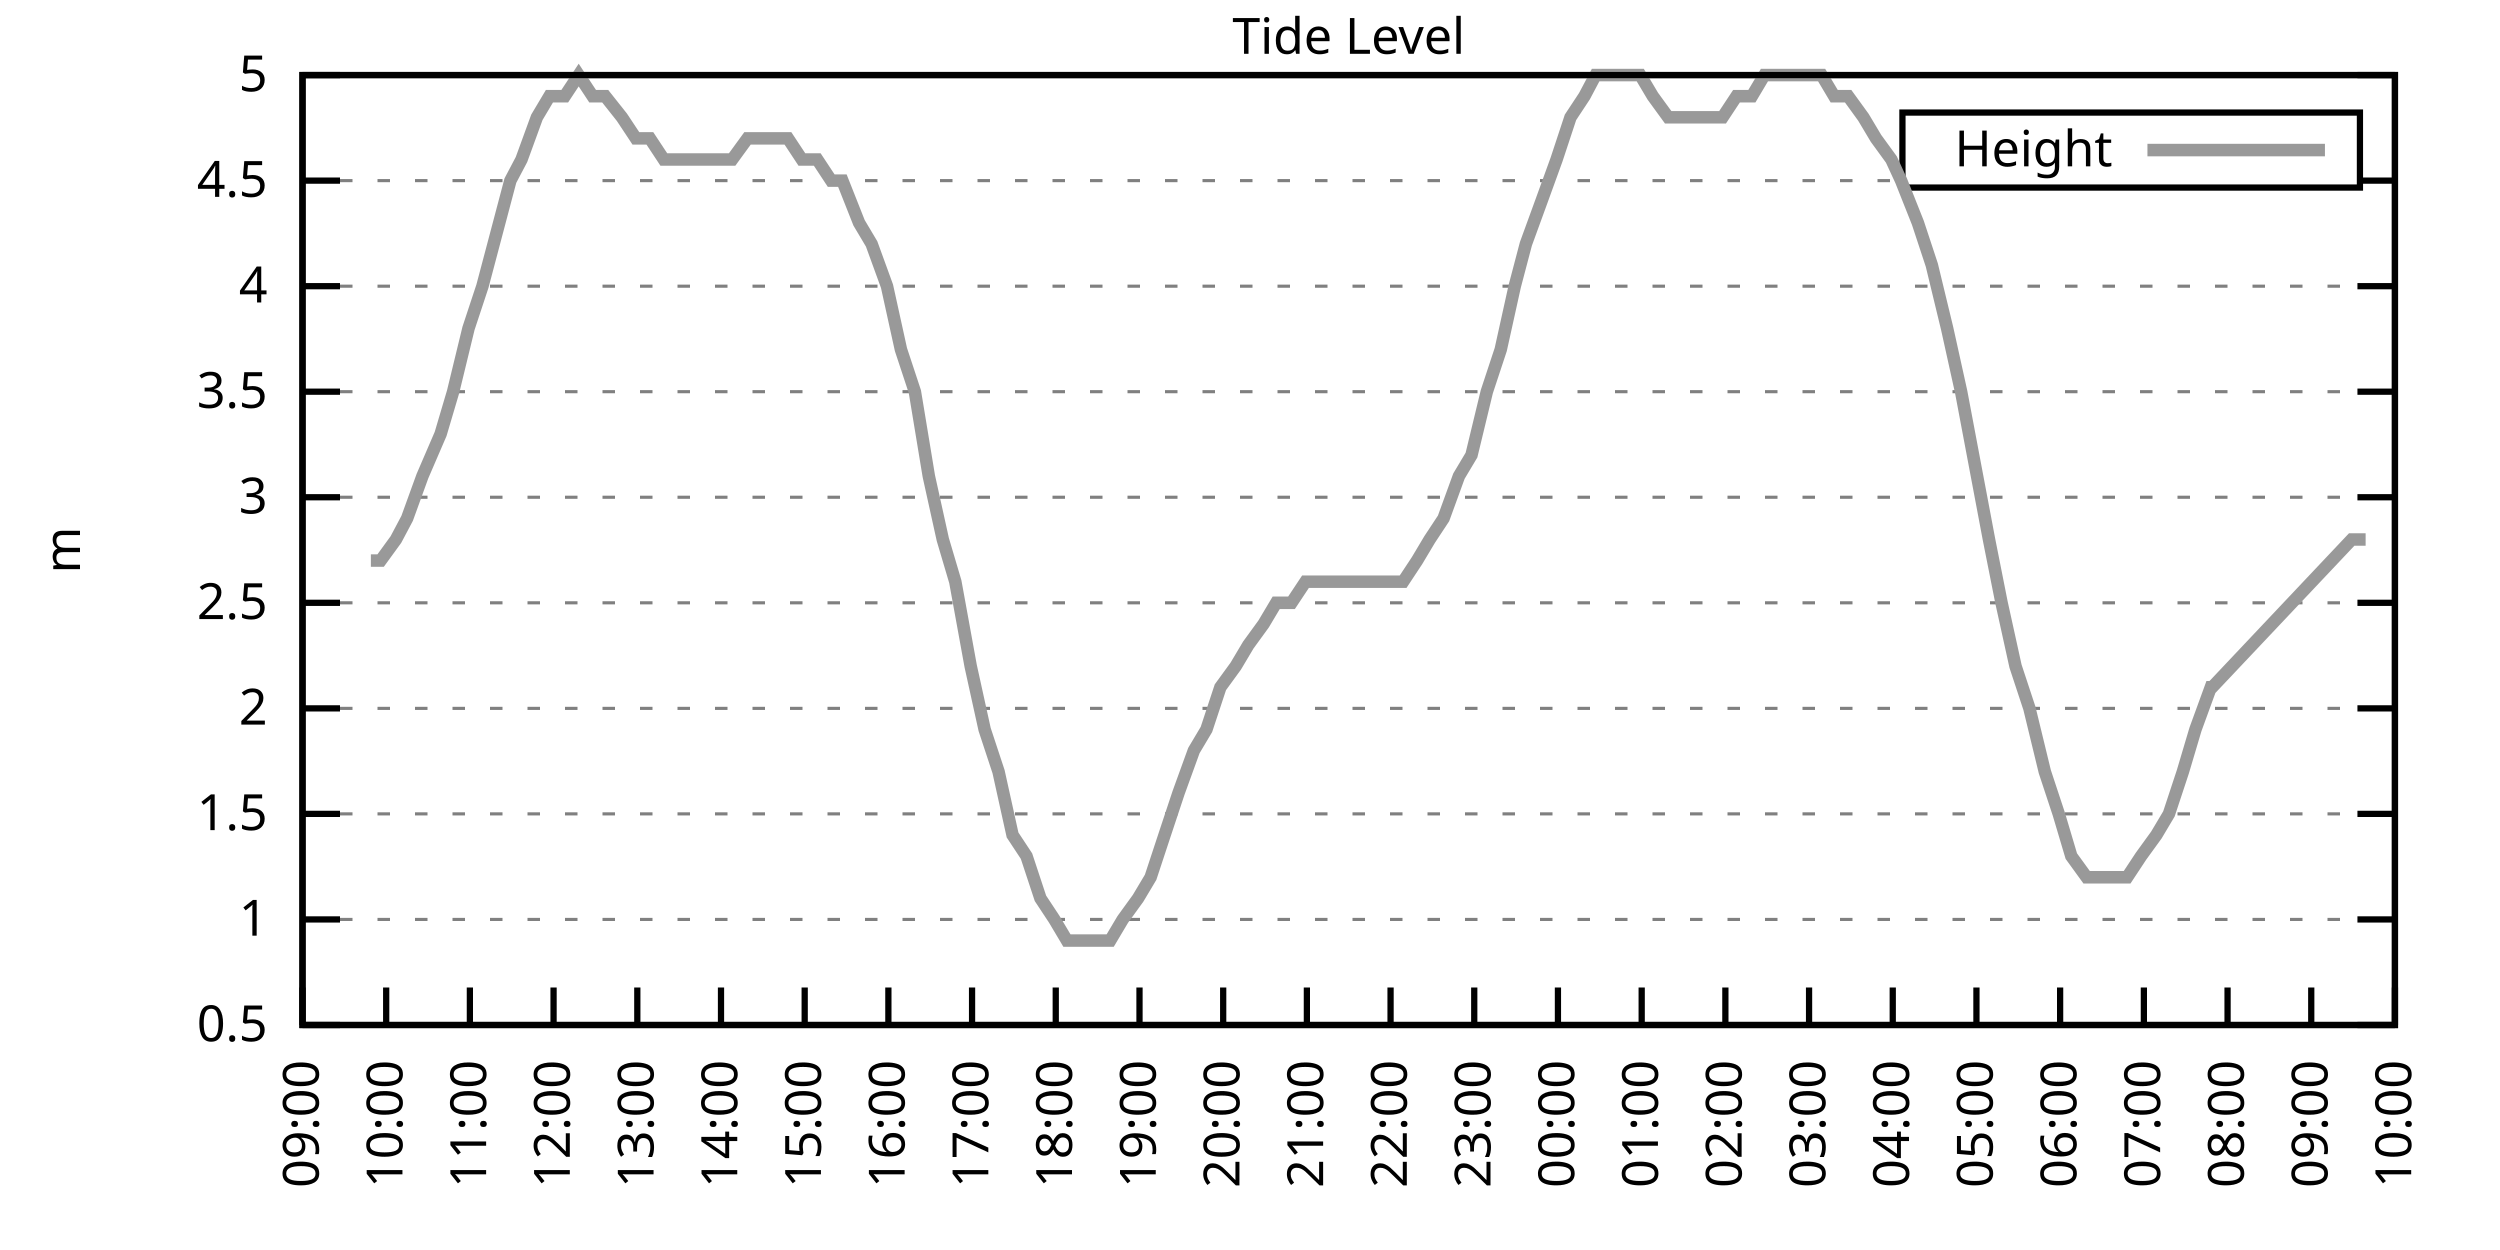
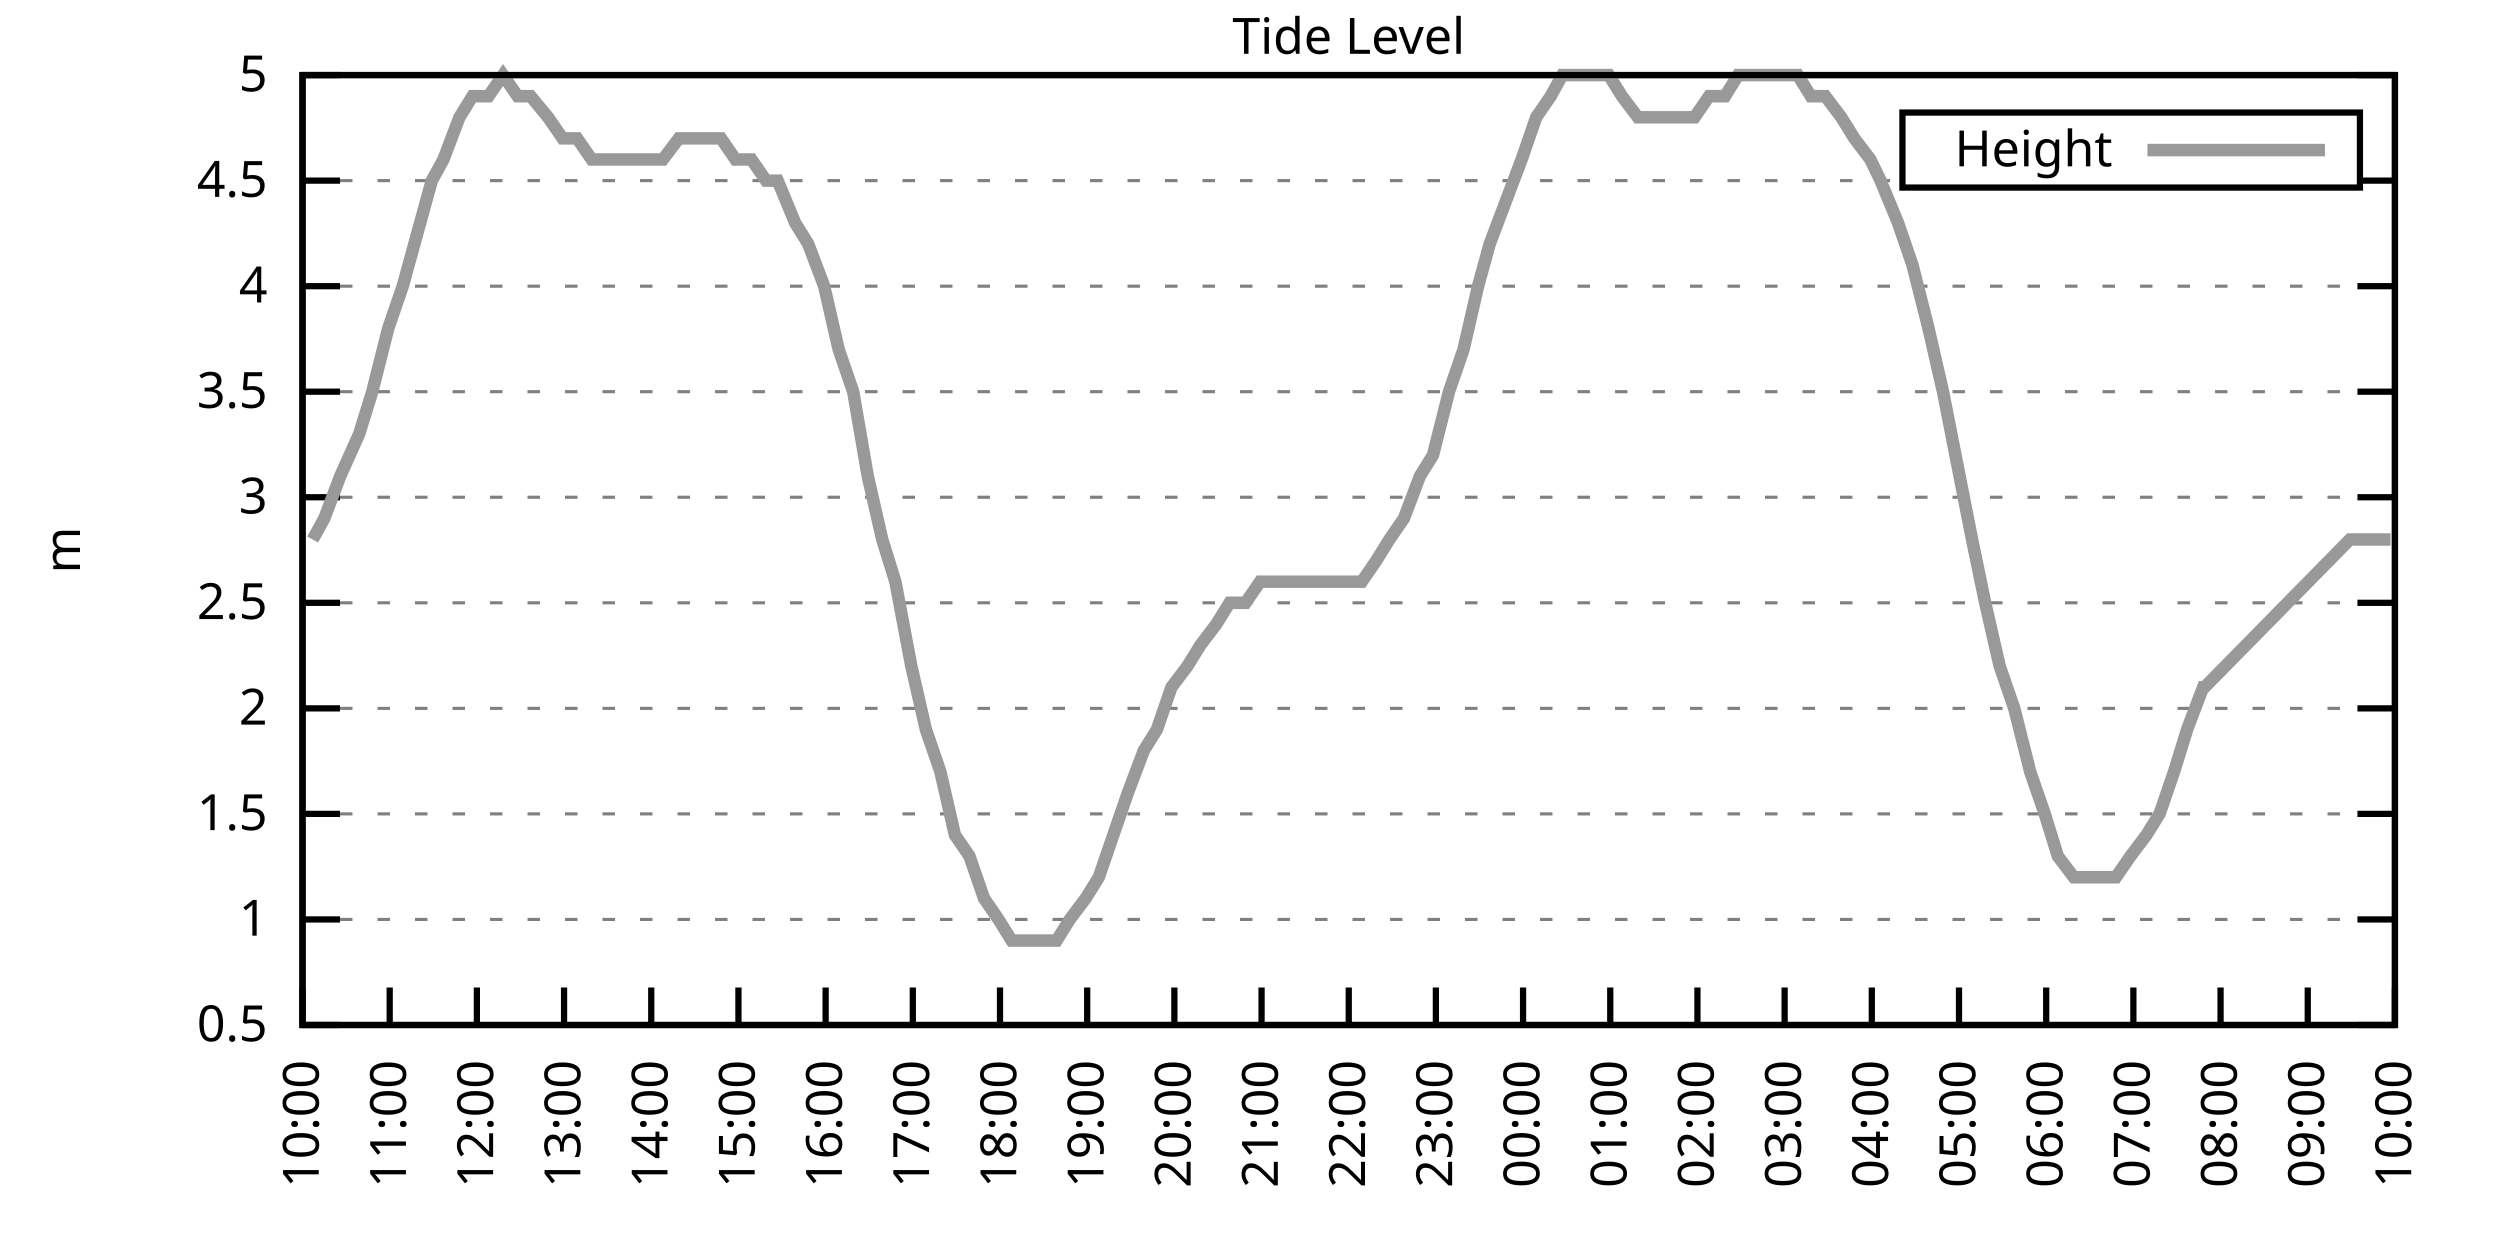
<svg xmlns="http://www.w3.org/2000/svg" xmlns:xlink="http://www.w3.org/1999/xlink" width="400" height="200" viewBox="0 0 400 200">
  <g id="gnuplot_canvas">
    <rect x="0" y="0" width="400" height="200" fill="none" />
    <defs>
      <circle id="gpDot" r="0.5" stroke-width="0.5" stroke="currentColor" />
      <path id="gpPt0" stroke-width="0.333" stroke="currentColor" d="M-1,0 h2 M0,-1 v2" />
      <path id="gpPt1" stroke-width="0.333" stroke="currentColor" d="M-1,-1 L1,1 M1,-1 L-1,1" />
      <path id="gpPt2" stroke-width="0.333" stroke="currentColor" d="M-1,0 L1,0 M0,-1 L0,1 M-1,-1 L1,1 M-1,1 L1,-1" />
      <rect id="gpPt3" stroke-width="0.333" stroke="currentColor" x="-1" y="-1" width="2" height="2" />
      <rect id="gpPt4" stroke-width="0.333" stroke="currentColor" fill="currentColor" x="-1" y="-1" width="2" height="2" />
      <circle id="gpPt5" stroke-width="0.333" stroke="currentColor" cx="0" cy="0" r="1" />
      <use xlink:href="#gpPt5" id="gpPt6" fill="currentColor" stroke="none" />
      <path id="gpPt7" stroke-width="0.333" stroke="currentColor" d="M0,-1.33 L-1.33,0.67 L1.33,0.67 z" />
      <use xlink:href="#gpPt7" id="gpPt8" fill="currentColor" stroke="none" />
      <use xlink:href="#gpPt7" id="gpPt9" stroke="currentColor" transform="rotate(180)" />
      <use xlink:href="#gpPt9" id="gpPt10" fill="currentColor" stroke="none" />
      <use xlink:href="#gpPt3" id="gpPt11" stroke="currentColor" transform="rotate(45)" />
      <use xlink:href="#gpPt11" id="gpPt12" fill="currentColor" stroke="none" />
      <path id="gpPt13" stroke-width="0.333" stroke="currentColor" d="M0,1.330 L1.265,0.411 L0.782,-1.067 L-0.782,-1.076 L-1.265,0.411 z" />
      <use xlink:href="#gpPt13" id="gpPt14" fill="currentColor" stroke="none" />
      <filter id="textbox" filterUnits="objectBoundingBox" x="0" y="0" height="1" width="1">
        <feFlood flood-color="white" flood-opacity="1" result="bgnd" />
        <feComposite in="SourceGraphic" in2="bgnd" operator="atop" />
      </filter>
      <filter id="greybox" filterUnits="objectBoundingBox" x="0" y="0" height="1" width="1">
        <feFlood flood-color="lightgrey" flood-opacity="1" result="grey" />
        <feComposite in="SourceGraphic" in2="grey" operator="atop" />
      </filter>
    </defs>
    <g fill="none" color="white" stroke="currentColor" stroke-width="1.00" stroke-linecap="butt" stroke-linejoin="miter">
</g>
    <g fill="none" color="black" stroke="currentColor" stroke-width="1.00" stroke-linecap="butt" stroke-linejoin="miter">
      <g stroke="none" shape-rendering="crispEdges">
        <polygon fill="rgb(255, 255, 255)" points="48.40,164.00 383.18,164.00 383.18,12.02 48.40,12.02 " />
      </g>
    </g>
    <g fill="none" color="black" stroke="currentColor" stroke-width="1.00" stroke-linecap="butt" stroke-linejoin="miter">
</g>
    <g fill="none" color="black" stroke="black" stroke-width="0.50" stroke-linecap="butt" stroke-linejoin="miter">
</g>
    <g fill="none" color="gray" stroke="currentColor" stroke-width="0.50" stroke-linecap="butt" stroke-linejoin="miter">
      <path stroke="gray" stroke-dasharray="2,4" class="gridline" d="M48.40,164.00 L383.19,164.00  " />
    </g>
    <g fill="none" color="gray" stroke="gray" stroke-width="1.00" stroke-linecap="butt" stroke-linejoin="miter">
</g>
    <g fill="none" color="black" stroke="currentColor" stroke-width="1.00" stroke-linecap="butt" stroke-linejoin="miter">
      <path stroke="black" d="M48.40,164.00 L54.40,164.00 M383.19,164.00 L377.19,164.00  " />
      <g transform="translate(42.80,166.60)" stroke="none" fill="black" font-family="Sans" font-size="8.00" text-anchor="end">
        <text>
          <tspan font-family="Sans"> 0.5</tspan>
        </text>
      </g>
    </g>
    <g fill="none" color="black" stroke="currentColor" stroke-width="1.00" stroke-linecap="butt" stroke-linejoin="miter">
</g>
    <g fill="none" color="black" stroke="black" stroke-width="0.50" stroke-linecap="butt" stroke-linejoin="miter">
</g>
    <g fill="none" color="gray" stroke="currentColor" stroke-width="0.50" stroke-linecap="butt" stroke-linejoin="miter">
      <path stroke="gray" stroke-dasharray="2,4" class="gridline" d="M48.40,147.11 L383.19,147.11  " />
    </g>
    <g fill="none" color="gray" stroke="gray" stroke-width="1.00" stroke-linecap="butt" stroke-linejoin="miter">
</g>
    <g fill="none" color="black" stroke="currentColor" stroke-width="1.00" stroke-linecap="butt" stroke-linejoin="miter">
      <path stroke="black" d="M48.40,147.11 L54.40,147.11 M383.19,147.11 L377.19,147.11  " />
      <g transform="translate(42.80,149.71)" stroke="none" fill="black" font-family="Sans" font-size="8.00" text-anchor="end">
        <text>
          <tspan font-family="Sans"> 1</tspan>
        </text>
      </g>
    </g>
    <g fill="none" color="black" stroke="currentColor" stroke-width="1.00" stroke-linecap="butt" stroke-linejoin="miter">
</g>
    <g fill="none" color="black" stroke="black" stroke-width="0.50" stroke-linecap="butt" stroke-linejoin="miter">
</g>
    <g fill="none" color="gray" stroke="currentColor" stroke-width="0.50" stroke-linecap="butt" stroke-linejoin="miter">
      <path stroke="gray" stroke-dasharray="2,4" class="gridline" d="M48.40,130.22 L383.19,130.22  " />
    </g>
    <g fill="none" color="gray" stroke="gray" stroke-width="1.00" stroke-linecap="butt" stroke-linejoin="miter">
</g>
    <g fill="none" color="black" stroke="currentColor" stroke-width="1.00" stroke-linecap="butt" stroke-linejoin="miter">
      <path stroke="black" d="M48.40,130.22 L54.40,130.22 M383.19,130.22 L377.19,130.22  " />
      <g transform="translate(42.80,132.82)" stroke="none" fill="black" font-family="Sans" font-size="8.00" text-anchor="end">
        <text>
          <tspan font-family="Sans"> 1.5</tspan>
        </text>
      </g>
    </g>
    <g fill="none" color="black" stroke="currentColor" stroke-width="1.00" stroke-linecap="butt" stroke-linejoin="miter">
</g>
    <g fill="none" color="black" stroke="black" stroke-width="0.50" stroke-linecap="butt" stroke-linejoin="miter">
</g>
    <g fill="none" color="gray" stroke="currentColor" stroke-width="0.50" stroke-linecap="butt" stroke-linejoin="miter">
      <path stroke="gray" stroke-dasharray="2,4" class="gridline" d="M48.40,113.34 L383.19,113.34  " />
    </g>
    <g fill="none" color="gray" stroke="gray" stroke-width="1.00" stroke-linecap="butt" stroke-linejoin="miter">
</g>
    <g fill="none" color="black" stroke="currentColor" stroke-width="1.00" stroke-linecap="butt" stroke-linejoin="miter">
      <path stroke="black" d="M48.40,113.34 L54.40,113.34 M383.19,113.34 L377.19,113.34  " />
      <g transform="translate(42.80,115.94)" stroke="none" fill="black" font-family="Sans" font-size="8.00" text-anchor="end">
        <text>
          <tspan font-family="Sans"> 2</tspan>
        </text>
      </g>
    </g>
    <g fill="none" color="black" stroke="currentColor" stroke-width="1.00" stroke-linecap="butt" stroke-linejoin="miter">
</g>
    <g fill="none" color="black" stroke="black" stroke-width="0.50" stroke-linecap="butt" stroke-linejoin="miter">
</g>
    <g fill="none" color="gray" stroke="currentColor" stroke-width="0.50" stroke-linecap="butt" stroke-linejoin="miter">
      <path stroke="gray" stroke-dasharray="2,4" class="gridline" d="M48.40,96.45 L383.19,96.45  " />
    </g>
    <g fill="none" color="gray" stroke="gray" stroke-width="1.00" stroke-linecap="butt" stroke-linejoin="miter">
</g>
    <g fill="none" color="black" stroke="currentColor" stroke-width="1.00" stroke-linecap="butt" stroke-linejoin="miter">
      <path stroke="black" d="M48.40,96.45 L54.40,96.45 M383.19,96.45 L377.19,96.45  " />
      <g transform="translate(42.80,99.05)" stroke="none" fill="black" font-family="Sans" font-size="8.00" text-anchor="end">
        <text>
          <tspan font-family="Sans"> 2.5</tspan>
        </text>
      </g>
    </g>
    <g fill="none" color="black" stroke="currentColor" stroke-width="1.00" stroke-linecap="butt" stroke-linejoin="miter">
</g>
    <g fill="none" color="black" stroke="black" stroke-width="0.50" stroke-linecap="butt" stroke-linejoin="miter">
</g>
    <g fill="none" color="gray" stroke="currentColor" stroke-width="0.50" stroke-linecap="butt" stroke-linejoin="miter">
      <path stroke="gray" stroke-dasharray="2,4" class="gridline" d="M48.40,79.56 L383.19,79.56  " />
    </g>
    <g fill="none" color="gray" stroke="gray" stroke-width="1.00" stroke-linecap="butt" stroke-linejoin="miter">
</g>
    <g fill="none" color="black" stroke="currentColor" stroke-width="1.00" stroke-linecap="butt" stroke-linejoin="miter">
      <path stroke="black" d="M48.40,79.56 L54.40,79.56 M383.19,79.56 L377.19,79.56  " />
      <g transform="translate(42.80,82.16)" stroke="none" fill="black" font-family="Sans" font-size="8.00" text-anchor="end">
        <text>
          <tspan font-family="Sans"> 3</tspan>
        </text>
      </g>
    </g>
    <g fill="none" color="black" stroke="currentColor" stroke-width="1.00" stroke-linecap="butt" stroke-linejoin="miter">
</g>
    <g fill="none" color="black" stroke="black" stroke-width="0.50" stroke-linecap="butt" stroke-linejoin="miter">
</g>
    <g fill="none" color="gray" stroke="currentColor" stroke-width="0.50" stroke-linecap="butt" stroke-linejoin="miter">
      <path stroke="gray" stroke-dasharray="2,4" class="gridline" d="M48.40,62.67 L383.19,62.67  " />
    </g>
    <g fill="none" color="gray" stroke="gray" stroke-width="1.00" stroke-linecap="butt" stroke-linejoin="miter">
</g>
    <g fill="none" color="black" stroke="currentColor" stroke-width="1.00" stroke-linecap="butt" stroke-linejoin="miter">
      <path stroke="black" d="M48.40,62.67 L54.40,62.67 M383.19,62.67 L377.19,62.67  " />
      <g transform="translate(42.80,65.27)" stroke="none" fill="black" font-family="Sans" font-size="8.00" text-anchor="end">
        <text>
          <tspan font-family="Sans"> 3.5</tspan>
        </text>
      </g>
    </g>
    <g fill="none" color="black" stroke="currentColor" stroke-width="1.00" stroke-linecap="butt" stroke-linejoin="miter">
</g>
    <g fill="none" color="black" stroke="black" stroke-width="0.50" stroke-linecap="butt" stroke-linejoin="miter">
</g>
    <g fill="none" color="gray" stroke="currentColor" stroke-width="0.50" stroke-linecap="butt" stroke-linejoin="miter">
      <path stroke="gray" stroke-dasharray="2,4" class="gridline" d="M48.40,45.79 L383.19,45.79  " />
    </g>
    <g fill="none" color="gray" stroke="gray" stroke-width="1.00" stroke-linecap="butt" stroke-linejoin="miter">
</g>
    <g fill="none" color="black" stroke="currentColor" stroke-width="1.00" stroke-linecap="butt" stroke-linejoin="miter">
      <path stroke="black" d="M48.40,45.79 L54.40,45.79 M383.19,45.79 L377.19,45.79  " />
      <g transform="translate(42.80,48.39)" stroke="none" fill="black" font-family="Sans" font-size="8.00" text-anchor="end">
        <text>
          <tspan font-family="Sans"> 4</tspan>
        </text>
      </g>
    </g>
    <g fill="none" color="black" stroke="currentColor" stroke-width="1.00" stroke-linecap="butt" stroke-linejoin="miter">
</g>
    <g fill="none" color="black" stroke="black" stroke-width="0.50" stroke-linecap="butt" stroke-linejoin="miter">
</g>
    <g fill="none" color="gray" stroke="currentColor" stroke-width="0.50" stroke-linecap="butt" stroke-linejoin="miter">
      <path stroke="gray" stroke-dasharray="2,4" class="gridline" d="M48.40,28.90 L304.39,28.90 M377.59,28.90 L383.19,28.90  " />
    </g>
    <g fill="none" color="gray" stroke="gray" stroke-width="1.00" stroke-linecap="butt" stroke-linejoin="miter">
</g>
    <g fill="none" color="black" stroke="currentColor" stroke-width="1.00" stroke-linecap="butt" stroke-linejoin="miter">
      <path stroke="black" d="M48.40,28.90 L54.40,28.90 M383.19,28.90 L377.19,28.90  " />
      <g transform="translate(42.80,31.50)" stroke="none" fill="black" font-family="Sans" font-size="8.00" text-anchor="end">
        <text>
          <tspan font-family="Sans"> 4.5</tspan>
        </text>
      </g>
    </g>
    <g fill="none" color="black" stroke="currentColor" stroke-width="1.00" stroke-linecap="butt" stroke-linejoin="miter">
</g>
    <g fill="none" color="black" stroke="black" stroke-width="0.50" stroke-linecap="butt" stroke-linejoin="miter">
</g>
    <g fill="none" color="gray" stroke="currentColor" stroke-width="0.50" stroke-linecap="butt" stroke-linejoin="miter">
      <path stroke="gray" stroke-dasharray="2,4" class="gridline" d="M48.40,12.01 L383.19,12.01  " />
    </g>
    <g fill="none" color="gray" stroke="gray" stroke-width="1.00" stroke-linecap="butt" stroke-linejoin="miter">
</g>
    <g fill="none" color="black" stroke="currentColor" stroke-width="1.00" stroke-linecap="butt" stroke-linejoin="miter">
      <path stroke="black" d="M48.40,12.01 L54.40,12.01 M383.19,12.01 L377.19,12.01  " />
      <g transform="translate(42.80,14.61)" stroke="none" fill="black" font-family="Sans" font-size="8.00" text-anchor="end">
        <text>
          <tspan font-family="Sans"> 5</tspan>
        </text>
      </g>
    </g>
    <g fill="none" color="black" stroke="currentColor" stroke-width="1.00" stroke-linecap="butt" stroke-linejoin="miter">
      <path stroke="black" d="M48.40,164.00 L48.40,158.00  " />
      <g transform="translate(51.00,169.60) rotate(270.00)" stroke="none" fill="black" font-family="Sans" font-size="8.00" text-anchor="end">
        <text>
-           <tspan font-family="Sans">09:00</tspan>
-         </text>
-       </g>
-     </g>
-     <g fill="none" color="black" stroke="currentColor" stroke-width="1.00" stroke-linecap="butt" stroke-linejoin="miter">
-       <path stroke="black" d="M61.79,164.00 L61.79,158.00  " />
-       <g transform="translate(64.39,169.60) rotate(270.00)" stroke="none" fill="black" font-family="Sans" font-size="8.00" text-anchor="end">
-         <text>
          <tspan font-family="Sans">10:00</tspan>
        </text>
      </g>
    </g>
    <g fill="none" color="black" stroke="currentColor" stroke-width="1.00" stroke-linecap="butt" stroke-linejoin="miter">
-       <path stroke="black" d="M75.18,164.00 L75.18,158.00  " />
-       <g transform="translate(77.78,169.60) rotate(270.00)" stroke="none" fill="black" font-family="Sans" font-size="8.00" text-anchor="end">
+       <path stroke="black" d="M62.35,164.00 L62.35,158.00  " />
+       <g transform="translate(64.95,169.60) rotate(270.00)" stroke="none" fill="black" font-family="Sans" font-size="8.00" text-anchor="end">
        <text>
          <tspan font-family="Sans">11:00</tspan>
        </text>
      </g>
    </g>
    <g fill="none" color="black" stroke="currentColor" stroke-width="1.00" stroke-linecap="butt" stroke-linejoin="miter">
-       <path stroke="black" d="M88.57,164.00 L88.57,158.00  " />
-       <g transform="translate(91.17,169.60) rotate(270.00)" stroke="none" fill="black" font-family="Sans" font-size="8.00" text-anchor="end">
+       <path stroke="black" d="M76.30,164.00 L76.30,158.00  " />
+       <g transform="translate(78.90,169.60) rotate(270.00)" stroke="none" fill="black" font-family="Sans" font-size="8.00" text-anchor="end">
        <text>
          <tspan font-family="Sans">12:00</tspan>
        </text>
      </g>
    </g>
    <g fill="none" color="black" stroke="currentColor" stroke-width="1.00" stroke-linecap="butt" stroke-linejoin="miter">
-       <path stroke="black" d="M101.97,164.00 L101.97,158.00  " />
-       <g transform="translate(104.57,169.60) rotate(270.00)" stroke="none" fill="black" font-family="Sans" font-size="8.00" text-anchor="end">
+       <path stroke="black" d="M90.25,164.00 L90.25,158.00  " />
+       <g transform="translate(92.85,169.60) rotate(270.00)" stroke="none" fill="black" font-family="Sans" font-size="8.00" text-anchor="end">
        <text>
          <tspan font-family="Sans">13:00</tspan>
        </text>
      </g>
    </g>
    <g fill="none" color="black" stroke="currentColor" stroke-width="1.00" stroke-linecap="butt" stroke-linejoin="miter">
-       <path stroke="black" d="M115.36,164.00 L115.36,158.00  " />
-       <g transform="translate(117.96,169.60) rotate(270.00)" stroke="none" fill="black" font-family="Sans" font-size="8.00" text-anchor="end">
+       <path stroke="black" d="M104.20,164.00 L104.20,158.00  " />
+       <g transform="translate(106.80,169.60) rotate(270.00)" stroke="none" fill="black" font-family="Sans" font-size="8.00" text-anchor="end">
        <text>
          <tspan font-family="Sans">14:00</tspan>
        </text>
      </g>
    </g>
    <g fill="none" color="black" stroke="currentColor" stroke-width="1.00" stroke-linecap="butt" stroke-linejoin="miter">
-       <path stroke="black" d="M128.75,164.00 L128.75,158.00  " />
-       <g transform="translate(131.35,169.60) rotate(270.00)" stroke="none" fill="black" font-family="Sans" font-size="8.00" text-anchor="end">
+       <path stroke="black" d="M118.15,164.00 L118.15,158.00  " />
+       <g transform="translate(120.75,169.60) rotate(270.00)" stroke="none" fill="black" font-family="Sans" font-size="8.00" text-anchor="end">
        <text>
          <tspan font-family="Sans">15:00</tspan>
        </text>
      </g>
    </g>
    <g fill="none" color="black" stroke="currentColor" stroke-width="1.00" stroke-linecap="butt" stroke-linejoin="miter">
-       <path stroke="black" d="M142.14,164.00 L142.14,158.00  " />
-       <g transform="translate(144.74,169.60) rotate(270.00)" stroke="none" fill="black" font-family="Sans" font-size="8.00" text-anchor="end">
+       <path stroke="black" d="M132.10,164.00 L132.10,158.00  " />
+       <g transform="translate(134.70,169.60) rotate(270.00)" stroke="none" fill="black" font-family="Sans" font-size="8.00" text-anchor="end">
        <text>
          <tspan font-family="Sans">16:00</tspan>
        </text>
      </g>
    </g>
    <g fill="none" color="black" stroke="currentColor" stroke-width="1.00" stroke-linecap="butt" stroke-linejoin="miter">
-       <path stroke="black" d="M155.53,164.00 L155.53,158.00  " />
-       <g transform="translate(158.13,169.60) rotate(270.00)" stroke="none" fill="black" font-family="Sans" font-size="8.00" text-anchor="end">
+       <path stroke="black" d="M146.05,164.00 L146.05,158.00  " />
+       <g transform="translate(148.65,169.60) rotate(270.00)" stroke="none" fill="black" font-family="Sans" font-size="8.00" text-anchor="end">
        <text>
          <tspan font-family="Sans">17:00</tspan>
        </text>
      </g>
    </g>
    <g fill="none" color="black" stroke="currentColor" stroke-width="1.00" stroke-linecap="butt" stroke-linejoin="miter">
-       <path stroke="black" d="M168.92,164.00 L168.92,158.00  " />
-       <g transform="translate(171.52,169.60) rotate(270.00)" stroke="none" fill="black" font-family="Sans" font-size="8.00" text-anchor="end">
+       <path stroke="black" d="M160.00,164.00 L160.00,158.00  " />
+       <g transform="translate(162.60,169.60) rotate(270.00)" stroke="none" fill="black" font-family="Sans" font-size="8.00" text-anchor="end">
        <text>
          <tspan font-family="Sans">18:00</tspan>
        </text>
      </g>
    </g>
    <g fill="none" color="black" stroke="currentColor" stroke-width="1.00" stroke-linecap="butt" stroke-linejoin="miter">
-       <path stroke="black" d="M182.32,164.00 L182.32,158.00  " />
-       <g transform="translate(184.92,169.60) rotate(270.00)" stroke="none" fill="black" font-family="Sans" font-size="8.00" text-anchor="end">
+       <path stroke="black" d="M173.95,164.00 L173.95,158.00  " />
+       <g transform="translate(176.55,169.60) rotate(270.00)" stroke="none" fill="black" font-family="Sans" font-size="8.00" text-anchor="end">
        <text>
          <tspan font-family="Sans">19:00</tspan>
        </text>
      </g>
    </g>
    <g fill="none" color="black" stroke="currentColor" stroke-width="1.00" stroke-linecap="butt" stroke-linejoin="miter">
-       <path stroke="black" d="M195.71,164.00 L195.71,158.00  " />
-       <g transform="translate(198.31,169.60) rotate(270.00)" stroke="none" fill="black" font-family="Sans" font-size="8.00" text-anchor="end">
+       <path stroke="black" d="M187.90,164.00 L187.90,158.00  " />
+       <g transform="translate(190.50,169.60) rotate(270.00)" stroke="none" fill="black" font-family="Sans" font-size="8.00" text-anchor="end">
        <text>
          <tspan font-family="Sans">20:00</tspan>
        </text>
      </g>
    </g>
    <g fill="none" color="black" stroke="currentColor" stroke-width="1.00" stroke-linecap="butt" stroke-linejoin="miter">
-       <path stroke="black" d="M209.10,164.00 L209.10,158.00  " />
-       <g transform="translate(211.70,169.60) rotate(270.00)" stroke="none" fill="black" font-family="Sans" font-size="8.00" text-anchor="end">
+       <path stroke="black" d="M201.85,164.00 L201.85,158.00  " />
+       <g transform="translate(204.45,169.60) rotate(270.00)" stroke="none" fill="black" font-family="Sans" font-size="8.00" text-anchor="end">
        <text>
          <tspan font-family="Sans">21:00</tspan>
        </text>
      </g>
    </g>
    <g fill="none" color="black" stroke="currentColor" stroke-width="1.00" stroke-linecap="butt" stroke-linejoin="miter">
-       <path stroke="black" d="M222.49,164.00 L222.49,158.00  " />
-       <g transform="translate(225.09,169.60) rotate(270.00)" stroke="none" fill="black" font-family="Sans" font-size="8.00" text-anchor="end">
+       <path stroke="black" d="M215.80,164.00 L215.80,158.00  " />
+       <g transform="translate(218.40,169.60) rotate(270.00)" stroke="none" fill="black" font-family="Sans" font-size="8.00" text-anchor="end">
        <text>
          <tspan font-family="Sans">22:00</tspan>
        </text>
      </g>
    </g>
    <g fill="none" color="black" stroke="currentColor" stroke-width="1.00" stroke-linecap="butt" stroke-linejoin="miter">
-       <path stroke="black" d="M235.88,164.00 L235.88,158.00  " />
-       <g transform="translate(238.48,169.60) rotate(270.00)" stroke="none" fill="black" font-family="Sans" font-size="8.00" text-anchor="end">
+       <path stroke="black" d="M229.74,164.00 L229.74,158.00  " />
+       <g transform="translate(232.34,169.60) rotate(270.00)" stroke="none" fill="black" font-family="Sans" font-size="8.00" text-anchor="end">
        <text>
          <tspan font-family="Sans">23:00</tspan>
        </text>
      </g>
    </g>
    <g fill="none" color="black" stroke="currentColor" stroke-width="1.00" stroke-linecap="butt" stroke-linejoin="miter">
-       <path stroke="black" d="M249.27,164.00 L249.27,158.00  " />
-       <g transform="translate(251.87,169.60) rotate(270.00)" stroke="none" fill="black" font-family="Sans" font-size="8.00" text-anchor="end">
+       <path stroke="black" d="M243.69,164.00 L243.69,158.00  " />
+       <g transform="translate(246.29,169.60) rotate(270.00)" stroke="none" fill="black" font-family="Sans" font-size="8.00" text-anchor="end">
        <text>
          <tspan font-family="Sans">00:00</tspan>
        </text>
      </g>
    </g>
    <g fill="none" color="black" stroke="currentColor" stroke-width="1.00" stroke-linecap="butt" stroke-linejoin="miter">
-       <path stroke="black" d="M262.67,164.00 L262.67,158.00  " />
-       <g transform="translate(265.27,169.60) rotate(270.00)" stroke="none" fill="black" font-family="Sans" font-size="8.00" text-anchor="end">
+       <path stroke="black" d="M257.64,164.00 L257.64,158.00  " />
+       <g transform="translate(260.24,169.60) rotate(270.00)" stroke="none" fill="black" font-family="Sans" font-size="8.00" text-anchor="end">
        <text>
          <tspan font-family="Sans">01:00</tspan>
        </text>
      </g>
    </g>
    <g fill="none" color="black" stroke="currentColor" stroke-width="1.00" stroke-linecap="butt" stroke-linejoin="miter">
-       <path stroke="black" d="M276.06,164.00 L276.06,158.00  " />
-       <g transform="translate(278.66,169.60) rotate(270.00)" stroke="none" fill="black" font-family="Sans" font-size="8.00" text-anchor="end">
+       <path stroke="black" d="M271.59,164.00 L271.59,158.00  " />
+       <g transform="translate(274.19,169.60) rotate(270.00)" stroke="none" fill="black" font-family="Sans" font-size="8.00" text-anchor="end">
        <text>
          <tspan font-family="Sans">02:00</tspan>
        </text>
      </g>
    </g>
    <g fill="none" color="black" stroke="currentColor" stroke-width="1.00" stroke-linecap="butt" stroke-linejoin="miter">
-       <path stroke="black" d="M289.45,164.00 L289.45,158.00  " />
-       <g transform="translate(292.05,169.60) rotate(270.00)" stroke="none" fill="black" font-family="Sans" font-size="8.00" text-anchor="end">
+       <path stroke="black" d="M285.54,164.00 L285.54,158.00  " />
+       <g transform="translate(288.14,169.60) rotate(270.00)" stroke="none" fill="black" font-family="Sans" font-size="8.00" text-anchor="end">
        <text>
          <tspan font-family="Sans">03:00</tspan>
        </text>
      </g>
    </g>
    <g fill="none" color="black" stroke="currentColor" stroke-width="1.00" stroke-linecap="butt" stroke-linejoin="miter">
-       <path stroke="black" d="M302.84,164.00 L302.84,158.00  " />
-       <g transform="translate(305.44,169.60) rotate(270.00)" stroke="none" fill="black" font-family="Sans" font-size="8.00" text-anchor="end">
+       <path stroke="black" d="M299.49,164.00 L299.49,158.00  " />
+       <g transform="translate(302.09,169.60) rotate(270.00)" stroke="none" fill="black" font-family="Sans" font-size="8.00" text-anchor="end">
        <text>
          <tspan font-family="Sans">04:00</tspan>
        </text>
      </g>
    </g>
    <g fill="none" color="black" stroke="currentColor" stroke-width="1.00" stroke-linecap="butt" stroke-linejoin="miter">
-       <path stroke="black" d="M316.23,164.00 L316.23,158.00  " />
-       <g transform="translate(318.83,169.60) rotate(270.00)" stroke="none" fill="black" font-family="Sans" font-size="8.00" text-anchor="end">
+       <path stroke="black" d="M313.44,164.00 L313.44,158.00  " />
+       <g transform="translate(316.04,169.60) rotate(270.00)" stroke="none" fill="black" font-family="Sans" font-size="8.00" text-anchor="end">
        <text>
          <tspan font-family="Sans">05:00</tspan>
        </text>
      </g>
    </g>
    <g fill="none" color="black" stroke="currentColor" stroke-width="1.00" stroke-linecap="butt" stroke-linejoin="miter">
-       <path stroke="black" d="M329.62,164.00 L329.62,158.00  " />
-       <g transform="translate(332.22,169.60) rotate(270.00)" stroke="none" fill="black" font-family="Sans" font-size="8.00" text-anchor="end">
+       <path stroke="black" d="M327.39,164.00 L327.39,158.00  " />
+       <g transform="translate(329.99,169.60) rotate(270.00)" stroke="none" fill="black" font-family="Sans" font-size="8.00" text-anchor="end">
        <text>
          <tspan font-family="Sans">06:00</tspan>
        </text>
      </g>
    </g>
    <g fill="none" color="black" stroke="currentColor" stroke-width="1.00" stroke-linecap="butt" stroke-linejoin="miter">
-       <path stroke="black" d="M343.02,164.00 L343.02,158.00  " />
-       <g transform="translate(345.62,169.60) rotate(270.00)" stroke="none" fill="black" font-family="Sans" font-size="8.00" text-anchor="end">
+       <path stroke="black" d="M341.34,164.00 L341.34,158.00  " />
+       <g transform="translate(343.94,169.60) rotate(270.00)" stroke="none" fill="black" font-family="Sans" font-size="8.00" text-anchor="end">
        <text>
          <tspan font-family="Sans">07:00</tspan>
        </text>
      </g>
    </g>
    <g fill="none" color="black" stroke="currentColor" stroke-width="1.00" stroke-linecap="butt" stroke-linejoin="miter">
-       <path stroke="black" d="M356.41,164.00 L356.41,158.00  " />
-       <g transform="translate(359.01,169.60) rotate(270.00)" stroke="none" fill="black" font-family="Sans" font-size="8.00" text-anchor="end">
+       <path stroke="black" d="M355.29,164.00 L355.29,158.00  " />
+       <g transform="translate(357.89,169.60) rotate(270.00)" stroke="none" fill="black" font-family="Sans" font-size="8.00" text-anchor="end">
        <text>
          <tspan font-family="Sans">08:00</tspan>
        </text>
      </g>
    </g>
    <g fill="none" color="black" stroke="currentColor" stroke-width="1.00" stroke-linecap="butt" stroke-linejoin="miter">
-       <path stroke="black" d="M369.80,164.00 L369.80,158.00  " />
-       <g transform="translate(372.40,169.60) rotate(270.00)" stroke="none" fill="black" font-family="Sans" font-size="8.00" text-anchor="end">
+       <path stroke="black" d="M369.24,164.00 L369.24,158.00  " />
+       <g transform="translate(371.84,169.60) rotate(270.00)" stroke="none" fill="black" font-family="Sans" font-size="8.00" text-anchor="end">
        <text>
          <tspan font-family="Sans">09:00</tspan>
        </text>
      </g>
    </g>
    <g fill="none" color="black" stroke="currentColor" stroke-width="1.00" stroke-linecap="butt" stroke-linejoin="miter">
      <path stroke="black" d="M383.19,164.00 L383.19,158.00  " />
      <g transform="translate(385.79,169.60) rotate(270.00)" stroke="none" fill="black" font-family="Sans" font-size="8.00" text-anchor="end">
        <text>
          <tspan font-family="Sans">10:00</tspan>
        </text>
      </g>
    </g>
    <g fill="none" color="black" stroke="currentColor" stroke-width="1.00" stroke-linecap="butt" stroke-linejoin="miter">
</g>
    <g fill="none" color="black" stroke="currentColor" stroke-width="1.00" stroke-linecap="butt" stroke-linejoin="miter">
      <path stroke="black" d="M48.40,12.01 L48.40,164.00 L383.19,164.00 L383.19,12.01 L48.40,12.01 Z  " />
    </g>
    <g fill="none" color="black" stroke="currentColor" stroke-width="1.00" stroke-linecap="butt" stroke-linejoin="miter">
</g>
    <g fill="none" color="black" stroke="currentColor" stroke-width="1.00" stroke-linecap="butt" stroke-linejoin="miter">
      <path stroke="black" d="M304.39,30.01 L304.39,18.01 L377.59,18.01 L377.59,30.01 L304.39,30.01 Z  " />
    </g>
    <g id="Tide_level_plot_1">
      <g fill="none" color="white" stroke="black" stroke-width="2.00" stroke-linecap="butt" stroke-linejoin="miter">
</g>
      <g fill="none" color="black" stroke="currentColor" stroke-width="2.00" stroke-linecap="butt" stroke-linejoin="miter">
        <g transform="translate(337.99,26.61)" stroke="none" fill="black" font-family="Sans" font-size="8.00" text-anchor="end">
          <text>
            <tspan font-family="Sans">Height</tspan>
          </text>
        </g>
      </g>
      <g fill="none" color="black" stroke="currentColor" stroke-width="2.00" stroke-linecap="butt" stroke-linejoin="miter">
-         <path stroke="rgb(153, 153, 153)" d="M343.59,24.01 L371.99,24.01 M59.34,89.69 L60.90,89.69 L63.35,86.32 L65.14,82.94 L67.59,76.18 L70.50,69.43   L72.50,62.67 L74.96,52.54 L77.19,45.79 L78.98,39.03 L81.66,28.90 L83.44,25.52 L85.90,18.77 L87.91,15.39   L90.36,15.39 L92.59,12.01 L94.82,15.39 L96.83,15.39 L99.51,18.77 L101.74,22.14 L103.98,22.14 L106.21,25.52   L108.22,25.52 L110.67,25.52 L112.68,25.52 L114.91,25.52 L117.14,25.52 L119.60,22.14 L121.61,22.14 L123.84,22.14   L126.07,22.14 L128.30,25.52 L130.76,25.52 L132.99,28.90 L134.78,28.90 L137.45,35.65 L139.46,39.03 L141.92,45.79   L144.15,55.92 L146.38,62.67 L148.61,76.18 L150.85,86.32 L152.85,93.07 L155.31,106.58 L157.54,116.71 L159.77,123.47   L162.01,133.60 L164.24,136.98 L166.47,143.73 L168.70,147.11 L170.71,150.49 L173.17,150.49 L175.17,150.49 L177.63,150.49   L179.64,147.11 L182.09,143.73 L184.10,140.36 L186.33,133.60 L188.57,126.85 L191.02,120.09 L193.03,116.71 L195.26,109.96   L197.72,106.58 L199.73,103.20 L202.18,99.83 L204.19,96.45 L206.64,96.45 L208.88,93.07 L211.11,93.07 L213.12,93.07   L215.35,93.07 L217.80,93.07 L220.04,93.07 L222.04,93.07 L224.50,93.07 L226.73,89.69 L228.74,86.32 L230.97,82.94   L233.43,76.18 L235.44,72.81 L237.89,62.67 L240.12,55.92 L242.36,45.79 L244.14,39.03 L246.60,32.28 L249.05,25.52   L251.28,18.77 L253.51,15.39 L255.30,12.01 L257.53,12.01 L259.99,12.01 L262.44,12.01 L264.45,15.39 L266.91,18.77   L268.69,18.77 L271.37,18.77 L273.60,18.77 L275.61,18.77 L277.84,15.39 L280.30,15.39 L282.31,12.01 L284.54,12.01   L286.77,12.01 L289.23,12.01 L291.46,12.01 L293.47,15.39 L295.70,15.39 L298.15,18.77 L300.16,22.14 L302.62,25.52   L304.18,28.90 L306.86,35.65 L309.09,42.41 L311.54,52.54 L313.78,62.67 L318.24,86.32 L320.25,96.45 L322.48,106.58   L324.71,113.34 L327.17,123.47 L329.40,130.22 L331.41,136.98 L333.86,140.36 L335.87,140.36 L338.10,140.36 L340.34,140.36   L342.57,136.98 L345.02,133.60 L347.03,130.22 L349.26,123.47 L351.27,116.71 L353.73,109.96 L353.95,109.96 L376.27,86.32   L378.50,86.32  " />
+         <path stroke="rgb(153, 153, 153)" d="M343.59,24.01 L371.99,24.01 M50.03,86.32 L51.89,82.94 L54.44,76.18 L57.47,69.43 L59.56,62.67 L62.12,52.54   L64.44,45.79 L66.30,39.03 L69.09,28.90 L70.95,25.52 L73.51,18.77 L75.60,15.39 L78.16,15.39 L80.48,12.01   L82.81,15.39 L84.90,15.39 L87.69,18.77 L90.02,22.14 L92.34,22.14 L94.67,25.52 L96.76,25.52 L99.32,25.52   L101.41,25.52 L103.73,25.52 L106.06,25.52 L108.62,22.14 L110.71,22.14 L113.03,22.14 L115.36,22.14 L117.68,25.52   L120.24,25.52 L122.57,28.90 L124.43,28.90 L127.22,35.65 L129.31,39.03 L131.87,45.79 L134.19,55.92 L136.51,62.67   L138.84,76.18 L141.16,86.32 L143.26,93.07 L145.81,106.58 L148.14,116.71 L150.46,123.47 L152.79,133.60 L155.11,136.98   L157.44,143.73 L159.76,147.11 L161.86,150.49 L164.41,150.49 L166.51,150.49 L169.06,150.49 L171.16,147.11 L173.71,143.73   L175.81,140.36 L178.13,133.60 L180.46,126.85 L183.01,120.09 L185.11,116.71 L187.43,109.96 L189.99,106.58 L192.08,103.20   L194.64,99.83 L196.73,96.45 L199.29,96.45 L201.61,93.07 L203.94,93.07 L206.03,93.07 L208.36,93.07 L210.91,93.07   L213.24,93.07 L215.33,93.07 L217.89,93.07 L220.21,89.69 L222.30,86.32 L224.63,82.94 L227.19,76.18 L229.28,72.81   L231.84,62.67 L234.16,55.92 L236.49,45.79 L238.35,39.03 L240.90,32.28 L243.46,25.52 L245.79,18.77 L248.11,15.39   L249.97,12.01 L252.30,12.01 L254.85,12.01 L257.41,12.01 L259.50,15.39 L262.06,18.77 L263.92,18.77 L266.71,18.77   L269.04,18.77 L271.13,18.77 L273.45,15.39 L276.01,15.39 L278.10,12.01 L280.43,12.01 L282.75,12.01 L285.31,12.01   L287.64,12.01 L289.73,15.39 L292.05,15.39 L294.61,18.77 L296.70,22.14 L299.26,25.52 L300.89,28.90 L303.68,35.65   L306.00,42.41 L308.56,52.54 L310.88,62.67 L315.53,86.32 L317.63,96.45 L319.95,106.58 L322.28,113.34 L324.83,123.47   L327.16,130.22 L329.25,136.98 L331.81,140.36 L333.90,140.36 L336.23,140.36 L338.55,140.36 L340.88,136.98 L343.43,133.60   L345.53,130.22 L347.85,123.47 L349.94,116.71 L352.50,109.96 L352.73,109.96 L375.98,86.32 L378.31,86.32 L380.63,86.32   L382.49,86.32  " />
      </g>
    </g>
    <g fill="none" color="black" stroke="currentColor" stroke-width="2.00" stroke-linecap="butt" stroke-linejoin="miter">
</g>
    <g fill="none" color="black" stroke="black" stroke-width="1.00" stroke-linecap="butt" stroke-linejoin="miter">
</g>
    <g fill="none" color="black" stroke="currentColor" stroke-width="1.00" stroke-linecap="butt" stroke-linejoin="miter">
      <path stroke="black" d="M48.40,12.01 L48.40,164.00 L383.19,164.00 L383.19,12.01 L48.40,12.01 Z  " />
      <g transform="translate(12.80,88.01) rotate(270.00)" stroke="none" fill="black" font-family="Sans" font-size="8.00" text-anchor="middle">
        <text>
          <tspan font-family="Sans">m</tspan>
        </text>
      </g>
    </g>
    <g fill="none" color="black" stroke="currentColor" stroke-width="1.00" stroke-linecap="butt" stroke-linejoin="miter">
</g>
    <g fill="none" color="black" stroke="currentColor" stroke-width="1.00" stroke-linecap="butt" stroke-linejoin="miter">
      <g transform="translate(215.79,8.61)" stroke="none" fill="black" font-family="Sans" font-size="8.00" text-anchor="middle">
        <text>
          <tspan font-family="Sans">Tide Level</tspan>
        </text>
      </g>
    </g>
    <g fill="none" color="black" stroke="currentColor" stroke-width="1.00" stroke-linecap="butt" stroke-linejoin="miter">
</g>
  </g>
</svg>
